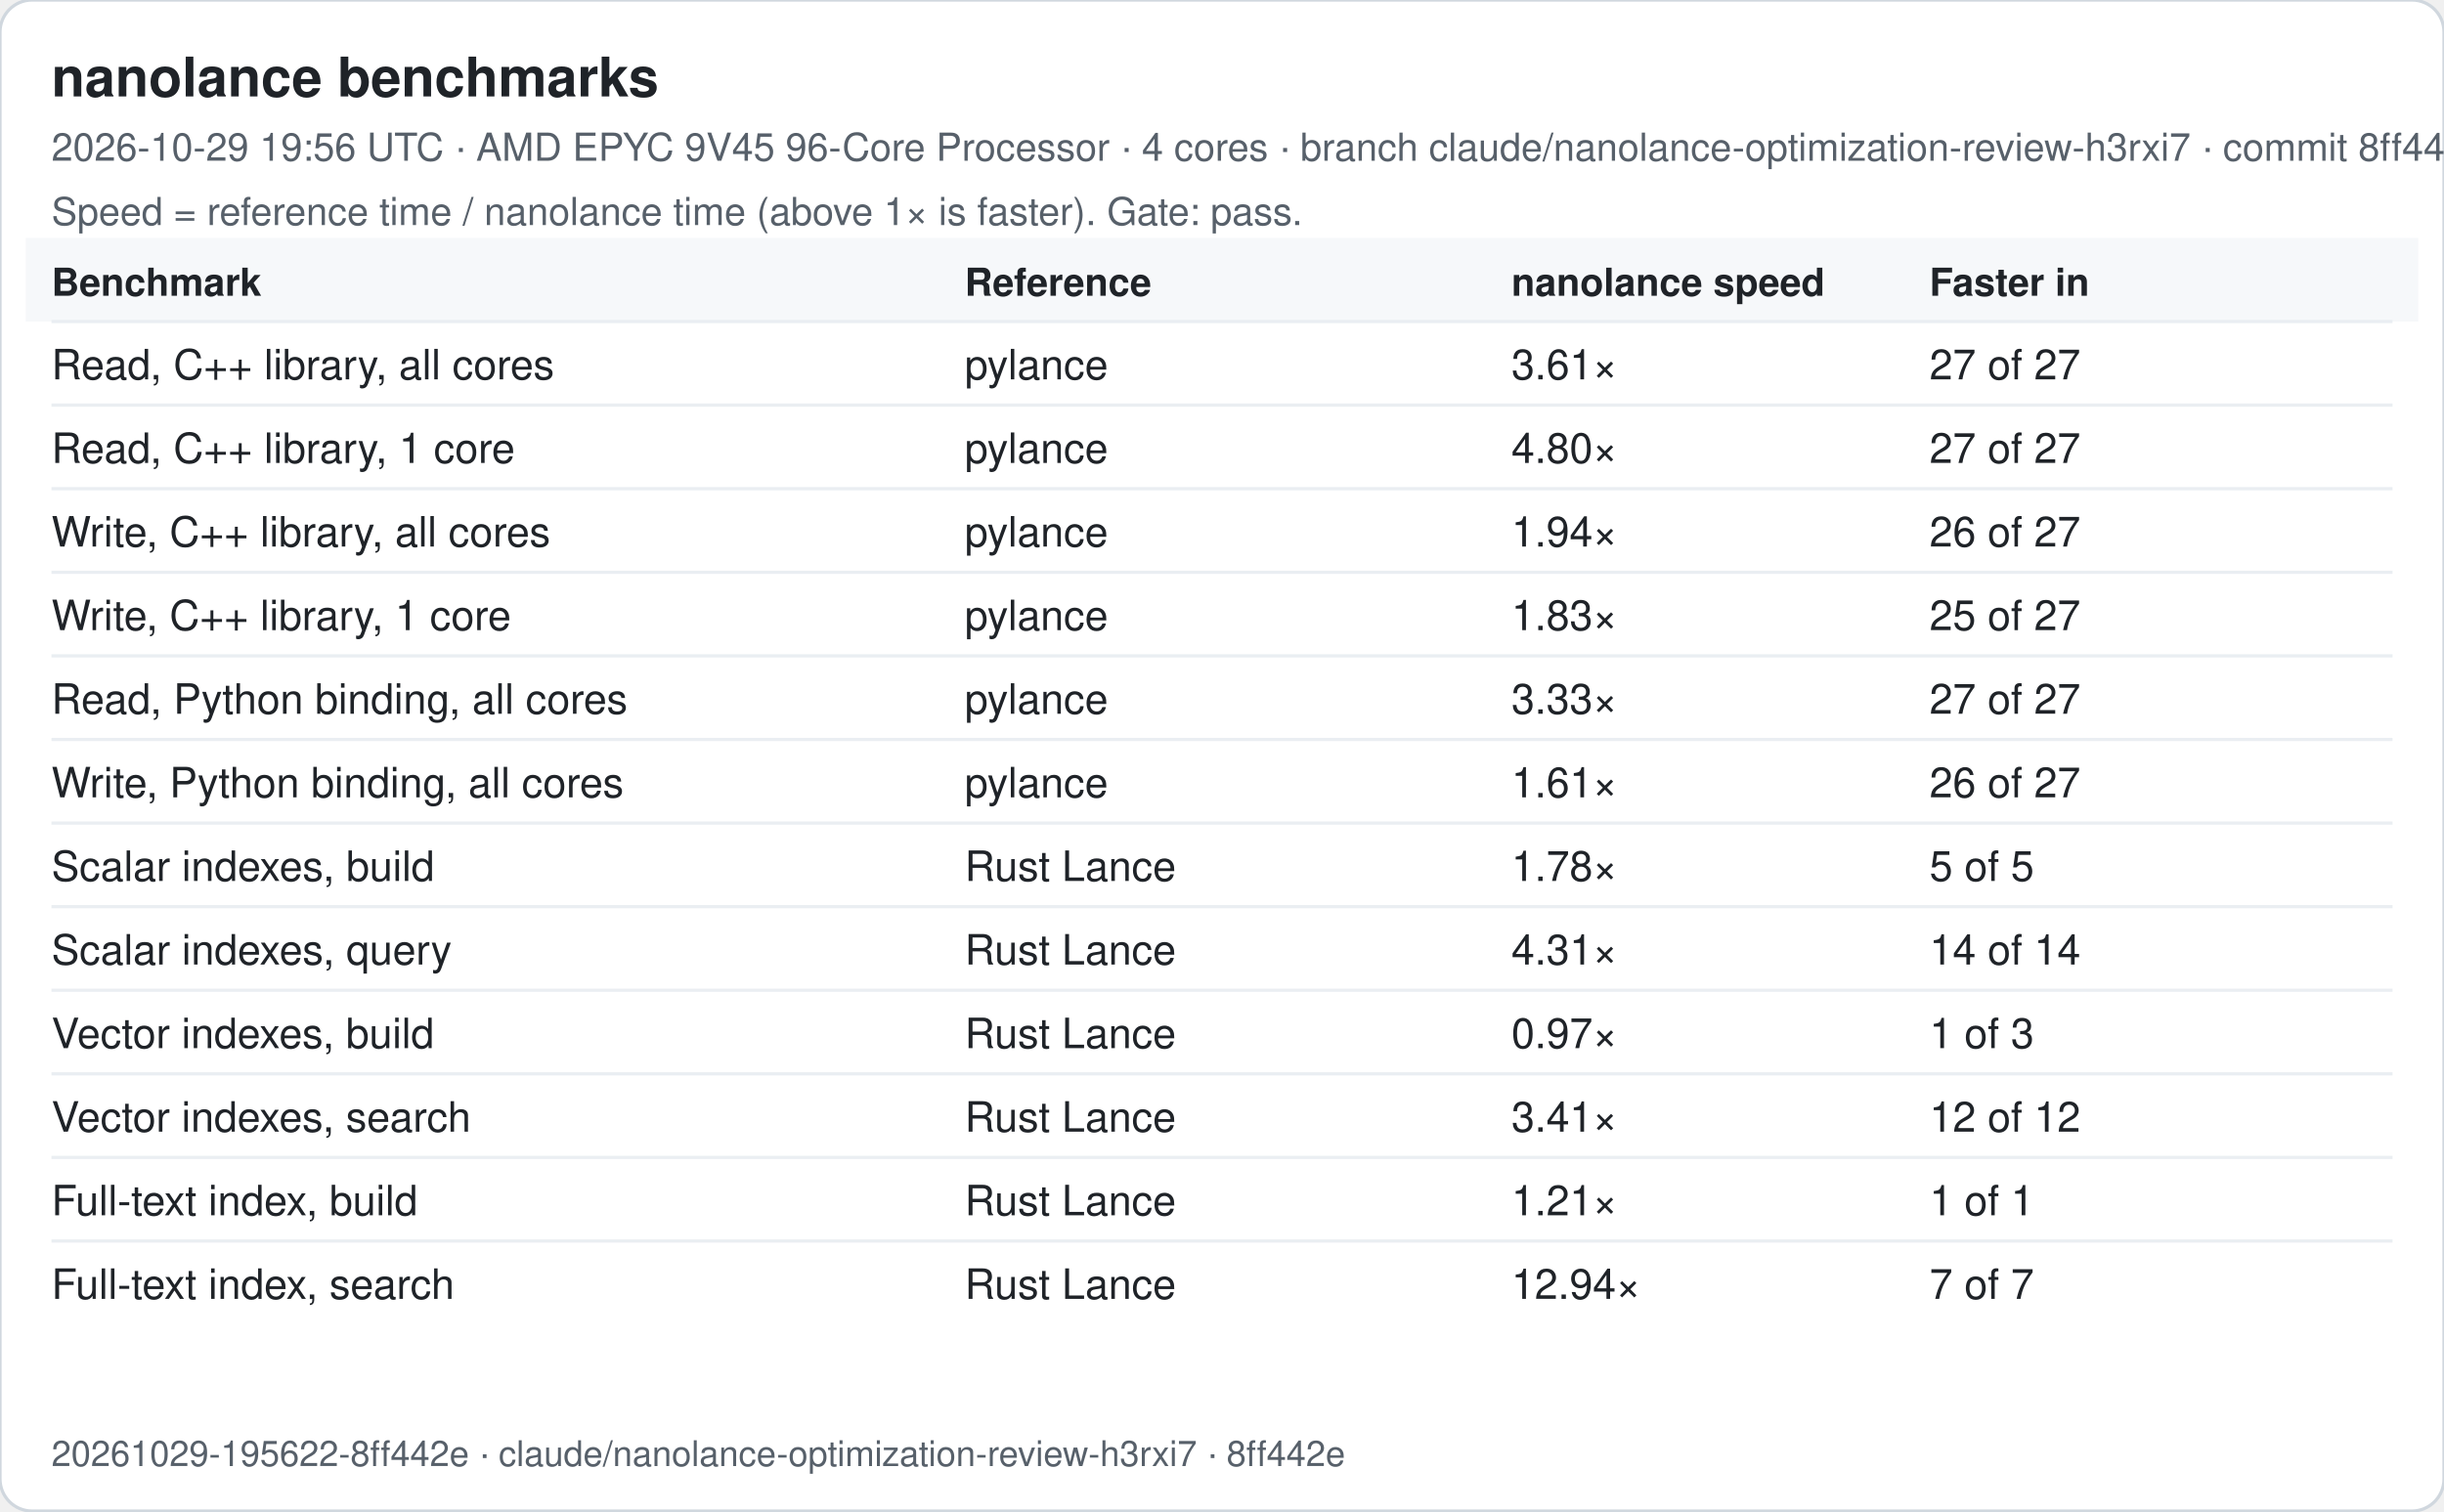
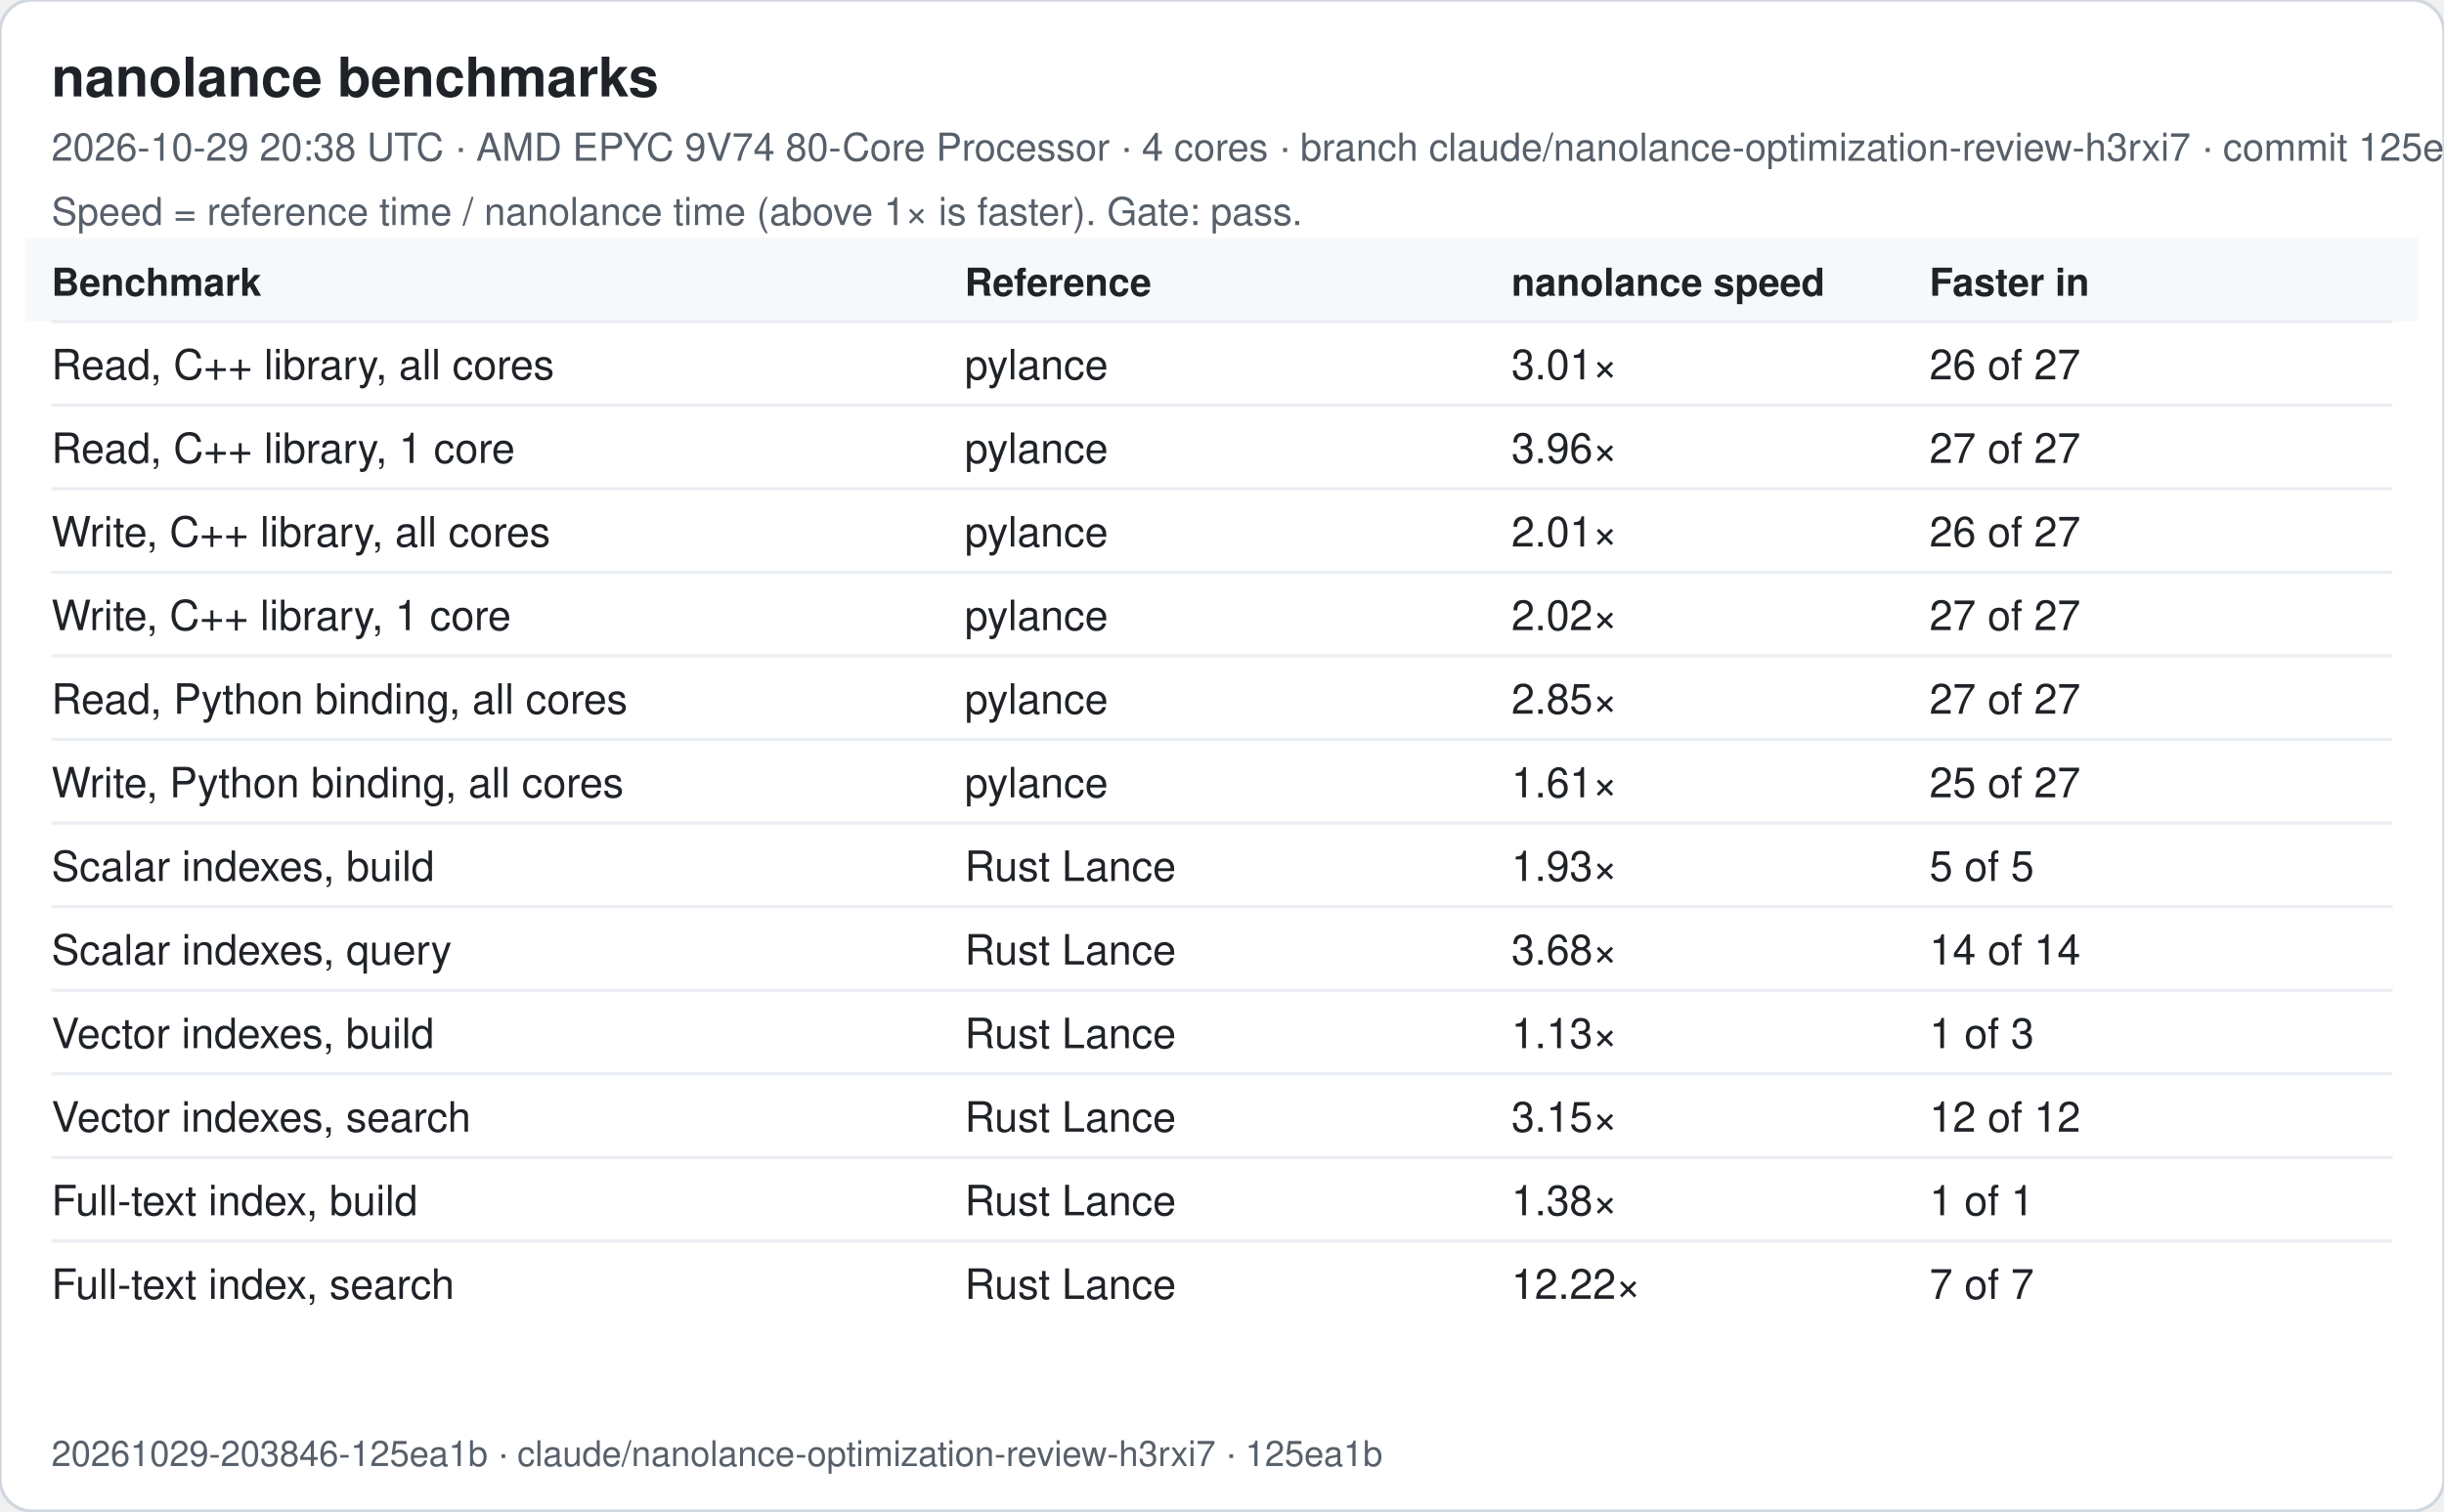
<svg xmlns="http://www.w3.org/2000/svg" width="760" height="470" viewBox="0 0 760 470" font-family="-apple-system, Segoe UI, Helvetica, Arial, sans-serif">
  <rect width="760" height="470" rx="10" fill="#ffffff" stroke="#d0d7de" />
  <text x="16" y="30" font-size="17" font-weight="600" fill="#1f2328">nanolance benchmarks</text>
-   <text x="16" y="50" font-size="12" fill="#57606a">2026-10-29 19:56 UTC · AMD EPYC 9V45 96-Core Processor · 4 cores · branch claude/nanolance-optimization-review-h3rxi7 · commit 8ff442e</text>
+   <text x="16" y="50" font-size="12" fill="#57606a">2026-10-29 20:38 UTC · AMD EPYC 9V74 80-Core Processor · 4 cores · branch claude/nanolance-optimization-review-h3rxi7 · commit 125ea1b</text>
  <text x="16" y="70" font-size="12" fill="#57606a">Speed = reference time / nanolance time (above 1× is faster). Gate: pass.</text>
  <rect x="8" y="74" width="744" height="26" fill="#f6f8fa" />
  <text x="16" y="92" font-size="12" font-weight="600" fill="#1f2328">Benchmark</text>
  <text x="300" y="92" font-size="12" font-weight="600" fill="#1f2328">Reference</text>
  <text x="470" y="92" font-size="12" font-weight="600" fill="#1f2328">nanolance speed</text>
  <text x="600" y="92" font-size="12" font-weight="600" fill="#1f2328">Faster in</text>
  <line x1="16" x2="744" y1="100" y2="100" stroke="#eaeef2" />
  <text x="16" y="118" font-size="13" fill="#1f2328">Read, C++ library, all cores</text>
  <text x="300" y="118" font-size="13" fill="#1f2328">pylance</text>
-   <text x="470" y="118" font-size="13" fill="#1f2328">3.61×</text>
-   <text x="600" y="118" font-size="13" fill="#1f2328">27 of 27</text>
+   <text x="470" y="118" font-size="13" fill="#1f2328">3.01×</text>
+   <text x="600" y="118" font-size="13" fill="#1f2328">26 of 27</text>
  <line x1="16" x2="744" y1="126" y2="126" stroke="#eaeef2" />
  <text x="16" y="144" font-size="13" fill="#1f2328">Read, C++ library, 1 core</text>
  <text x="300" y="144" font-size="13" fill="#1f2328">pylance</text>
-   <text x="470" y="144" font-size="13" fill="#1f2328">4.80×</text>
+   <text x="470" y="144" font-size="13" fill="#1f2328">3.96×</text>
  <text x="600" y="144" font-size="13" fill="#1f2328">27 of 27</text>
  <line x1="16" x2="744" y1="152" y2="152" stroke="#eaeef2" />
  <text x="16" y="170" font-size="13" fill="#1f2328">Write, C++ library, all cores</text>
  <text x="300" y="170" font-size="13" fill="#1f2328">pylance</text>
-   <text x="470" y="170" font-size="13" fill="#1f2328">1.94×</text>
+   <text x="470" y="170" font-size="13" fill="#1f2328">2.01×</text>
  <text x="600" y="170" font-size="13" fill="#1f2328">26 of 27</text>
  <line x1="16" x2="744" y1="178" y2="178" stroke="#eaeef2" />
  <text x="16" y="196" font-size="13" fill="#1f2328">Write, C++ library, 1 core</text>
  <text x="300" y="196" font-size="13" fill="#1f2328">pylance</text>
-   <text x="470" y="196" font-size="13" fill="#1f2328">1.83×</text>
-   <text x="600" y="196" font-size="13" fill="#1f2328">25 of 27</text>
+   <text x="470" y="196" font-size="13" fill="#1f2328">2.02×</text>
+   <text x="600" y="196" font-size="13" fill="#1f2328">27 of 27</text>
  <line x1="16" x2="744" y1="204" y2="204" stroke="#eaeef2" />
  <text x="16" y="222" font-size="13" fill="#1f2328">Read, Python binding, all cores</text>
  <text x="300" y="222" font-size="13" fill="#1f2328">pylance</text>
-   <text x="470" y="222" font-size="13" fill="#1f2328">3.33×</text>
+   <text x="470" y="222" font-size="13" fill="#1f2328">2.85×</text>
  <text x="600" y="222" font-size="13" fill="#1f2328">27 of 27</text>
  <line x1="16" x2="744" y1="230" y2="230" stroke="#eaeef2" />
  <text x="16" y="248" font-size="13" fill="#1f2328">Write, Python binding, all cores</text>
  <text x="300" y="248" font-size="13" fill="#1f2328">pylance</text>
  <text x="470" y="248" font-size="13" fill="#1f2328">1.61×</text>
-   <text x="600" y="248" font-size="13" fill="#1f2328">26 of 27</text>
+   <text x="600" y="248" font-size="13" fill="#1f2328">25 of 27</text>
  <line x1="16" x2="744" y1="256" y2="256" stroke="#eaeef2" />
  <text x="16" y="274" font-size="13" fill="#1f2328">Scalar indexes, build</text>
  <text x="300" y="274" font-size="13" fill="#1f2328">Rust Lance</text>
-   <text x="470" y="274" font-size="13" fill="#1f2328">1.78×</text>
+   <text x="470" y="274" font-size="13" fill="#1f2328">1.93×</text>
  <text x="600" y="274" font-size="13" fill="#1f2328">5 of 5</text>
  <line x1="16" x2="744" y1="282" y2="282" stroke="#eaeef2" />
  <text x="16" y="300" font-size="13" fill="#1f2328">Scalar indexes, query</text>
  <text x="300" y="300" font-size="13" fill="#1f2328">Rust Lance</text>
-   <text x="470" y="300" font-size="13" fill="#1f2328">4.31×</text>
+   <text x="470" y="300" font-size="13" fill="#1f2328">3.68×</text>
  <text x="600" y="300" font-size="13" fill="#1f2328">14 of 14</text>
  <line x1="16" x2="744" y1="308" y2="308" stroke="#eaeef2" />
  <text x="16" y="326" font-size="13" fill="#1f2328">Vector indexes, build</text>
  <text x="300" y="326" font-size="13" fill="#1f2328">Rust Lance</text>
-   <text x="470" y="326" font-size="13" fill="#1f2328">0.97×</text>
+   <text x="470" y="326" font-size="13" fill="#1f2328">1.13×</text>
  <text x="600" y="326" font-size="13" fill="#1f2328">1 of 3</text>
  <line x1="16" x2="744" y1="334" y2="334" stroke="#eaeef2" />
  <text x="16" y="352" font-size="13" fill="#1f2328">Vector indexes, search</text>
  <text x="300" y="352" font-size="13" fill="#1f2328">Rust Lance</text>
-   <text x="470" y="352" font-size="13" fill="#1f2328">3.41×</text>
+   <text x="470" y="352" font-size="13" fill="#1f2328">3.15×</text>
  <text x="600" y="352" font-size="13" fill="#1f2328">12 of 12</text>
  <line x1="16" x2="744" y1="360" y2="360" stroke="#eaeef2" />
  <text x="16" y="378" font-size="13" fill="#1f2328">Full-text index, build</text>
  <text x="300" y="378" font-size="13" fill="#1f2328">Rust Lance</text>
-   <text x="470" y="378" font-size="13" fill="#1f2328">1.21×</text>
+   <text x="470" y="378" font-size="13" fill="#1f2328">1.38×</text>
  <text x="600" y="378" font-size="13" fill="#1f2328">1 of 1</text>
  <line x1="16" x2="744" y1="386" y2="386" stroke="#eaeef2" />
  <text x="16" y="404" font-size="13" fill="#1f2328">Full-text index, search</text>
  <text x="300" y="404" font-size="13" fill="#1f2328">Rust Lance</text>
-   <text x="470" y="404" font-size="13" fill="#1f2328">12.94×</text>
+   <text x="470" y="404" font-size="13" fill="#1f2328">12.22×</text>
  <text x="600" y="404" font-size="13" fill="#1f2328">7 of 7</text>
-   <text x="16" y="456" font-size="11" fill="#57606a">20261029-195622-8ff442e · claude/nanolance-optimization-review-h3rxi7 · 8ff442e</text>
+   <text x="16" y="456" font-size="11" fill="#57606a">20261029-203846-125ea1b · claude/nanolance-optimization-review-h3rxi7 · 125ea1b</text>
</svg>
